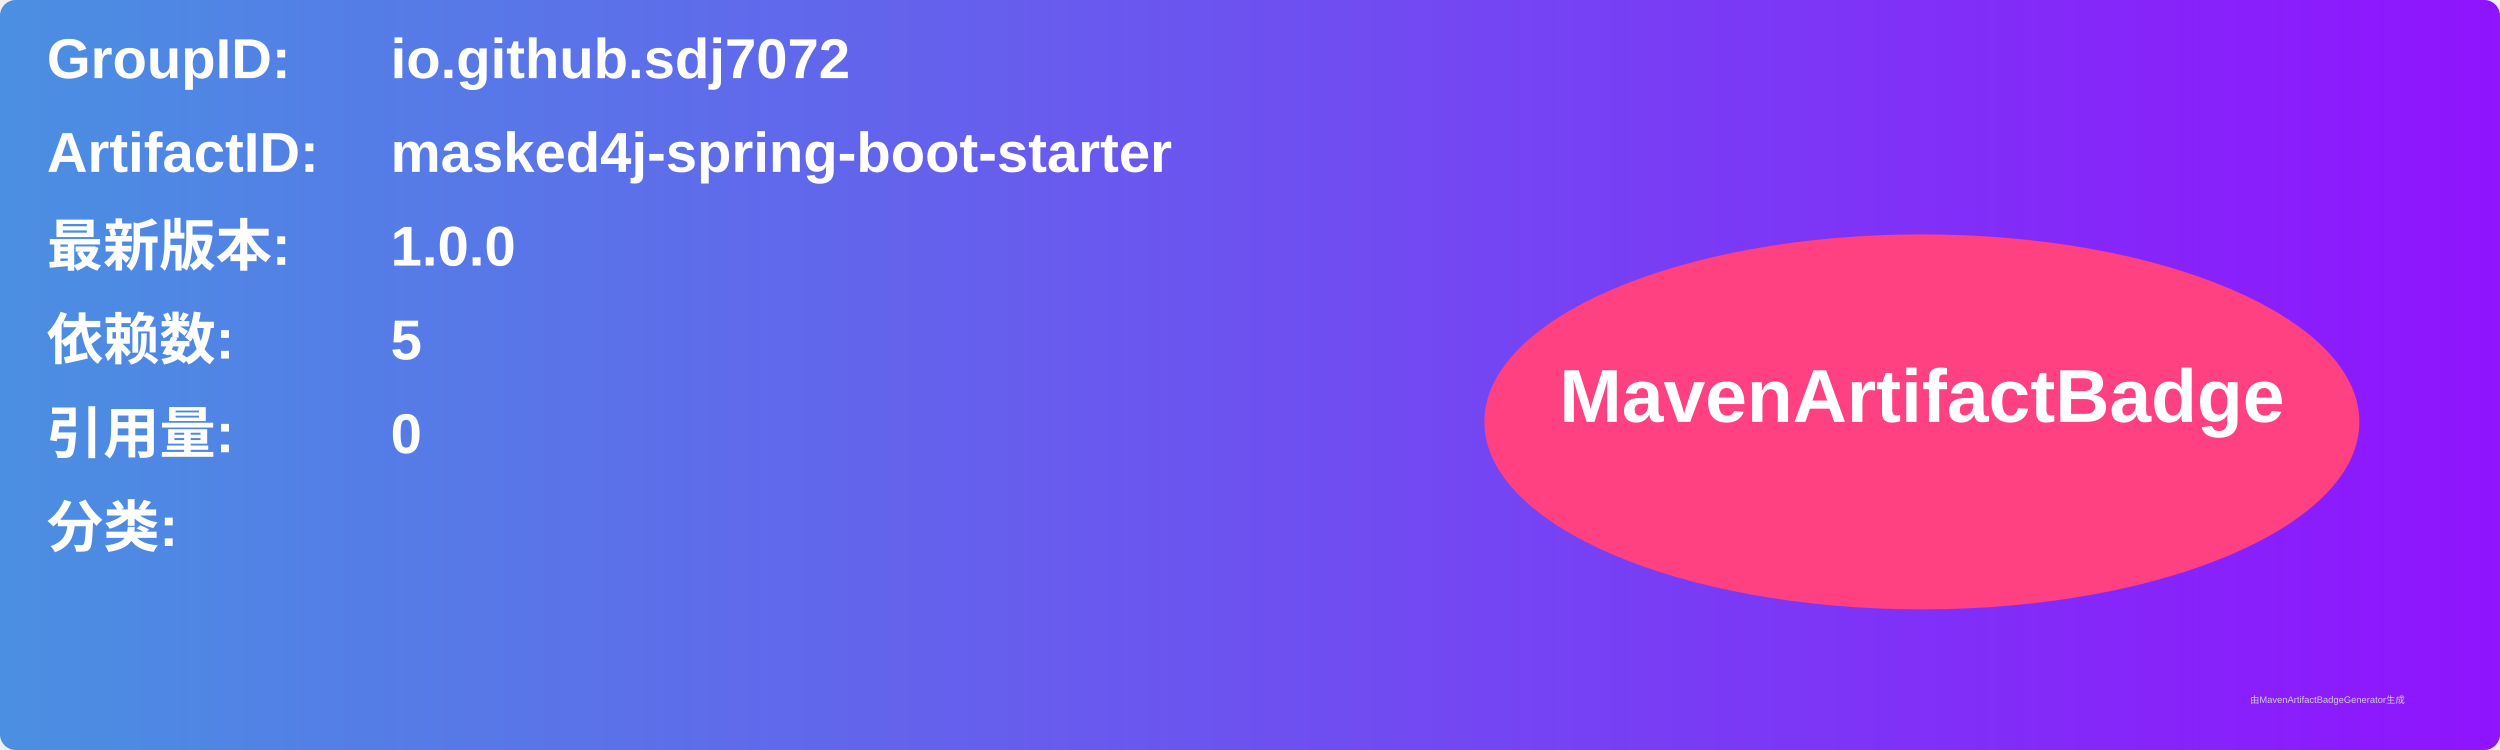
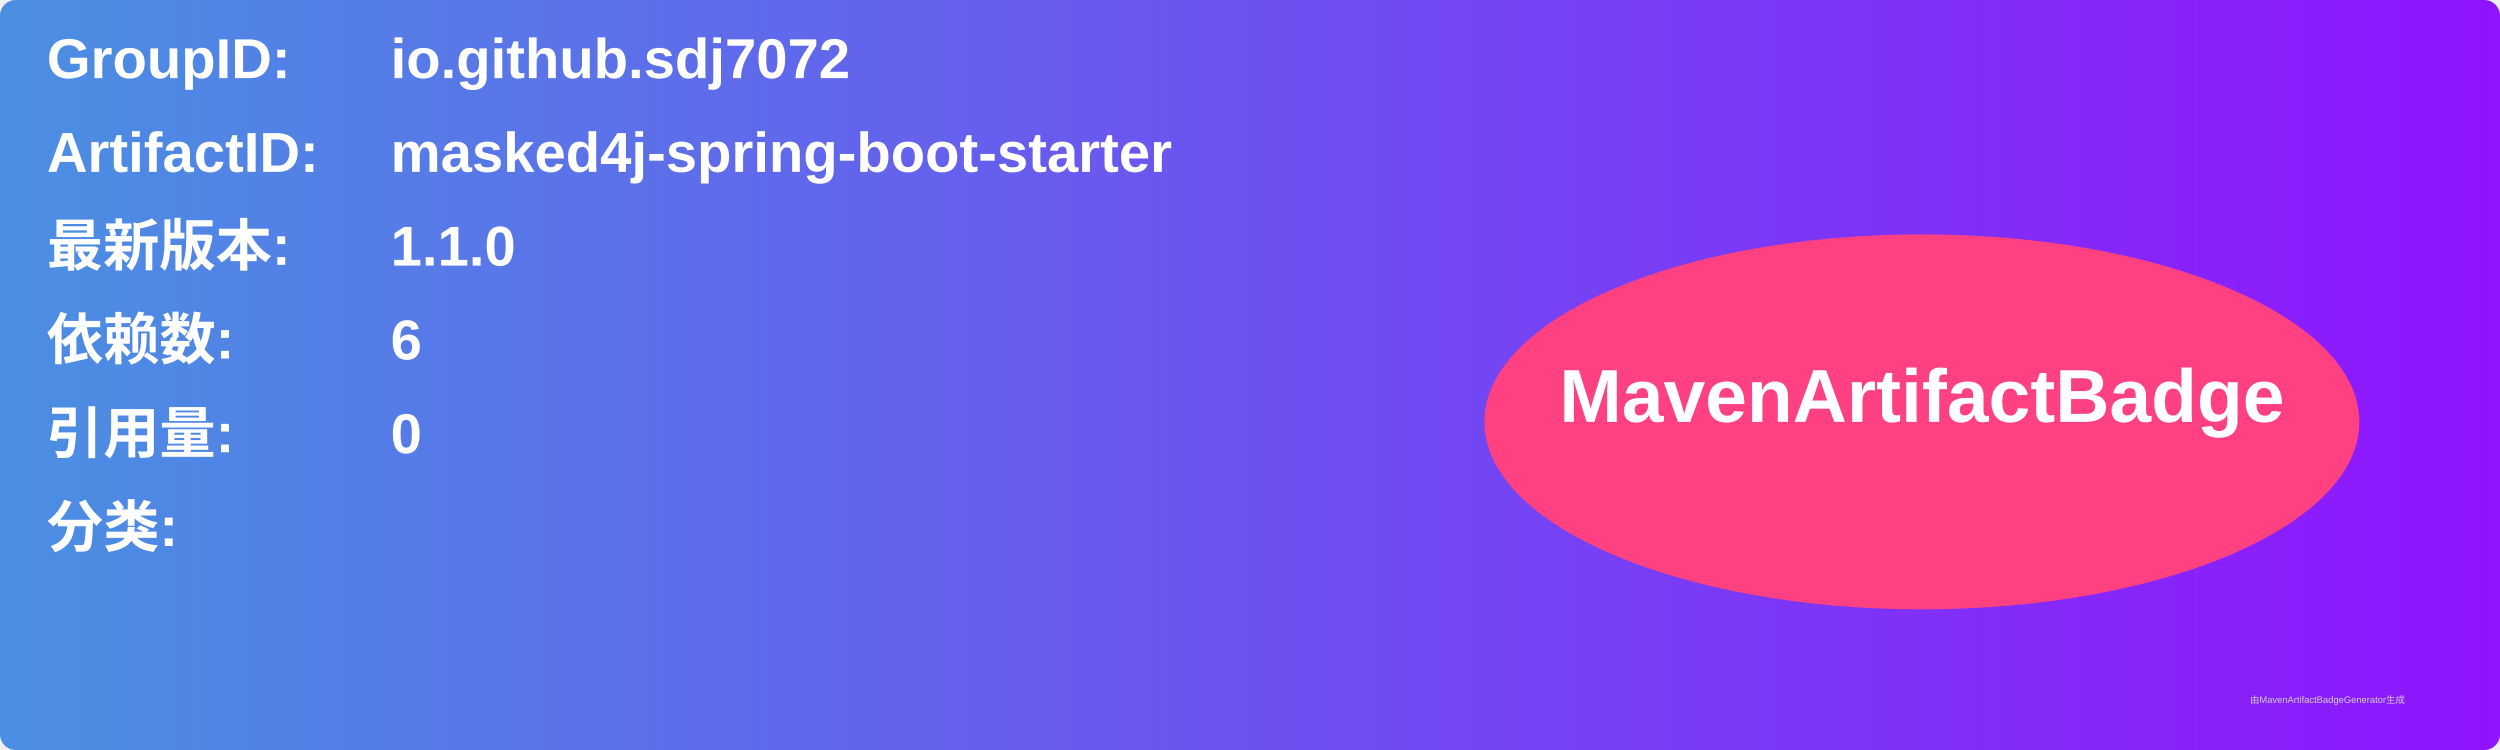
<svg xmlns="http://www.w3.org/2000/svg" width="800" height="240" viewBox="0 0 800 240">
  <linearGradient id="grad" x1="0%" y1="0%" x2="100%" y2="0%">
    <stop offset="0%" stop-color="#4a90e2" />
    <stop offset="100%" stop-color="#9013fe" />
  </linearGradient>
  <rect width="100%" height="100%" rx="5" ry="5" fill="url(#grad)" />
  <g transform="translate(15, 15)">
    <text x="0" y="10" font-family="Arial" font-size="18" fill="white" font-weight="bold" width="260">GroupID:</text>
    <text x="110" y="10" font-family="Arial" font-size="18" fill="white" font-weight="bold" width="460">io.github.sdj7072</text>
    <text x="0" y="40" font-family="Arial" font-size="18" fill="white" font-weight="bold" width="260">ArtifactID:</text>
    <text x="110" y="40" font-family="Arial" font-size="18" fill="white" font-weight="bold" width="460">masked4j-spring-boot-starter</text>
    <text x="0" y="70" font-family="Arial" font-size="18" fill="white" font-weight="bold">最新版本:</text>
    <text x="110" y="70" font-family="Arial" font-size="18" fill="white" font-weight="bold">
-       <tspan font-weight="bold">1.0.0</tspan>
+       <tspan font-weight="bold">1.1.0</tspan>
    </text>
    <text x="0" y="100" font-family="Arial" font-size="18" fill="white" font-weight="bold">依赖数: </text>
    <text x="110" y="100" font-family="Arial" font-size="18" fill="white">
-       <tspan font-weight="bold">5</tspan>
+       <tspan font-weight="bold">6</tspan>
    </text>
    <text x="0" y="130" font-family="Arial" font-size="18" fill="white" font-weight="bold">引用量: </text>
    <text x="110" y="130" font-family="Arial" font-size="18" fill="white">
      <tspan font-weight="bold">0</tspan>
    </text>
    <text x="0" y="160" font-family="Arial" font-size="18" fill="white" font-weight="bold">分类:</text>
    <text x="10" y="190" font-family="Arial" font-size="10" fill="white">
      <tspan font-weight="bold" />
    </text>
    <ellipse cx="600" cy="120" rx="140" ry="60" fill="#ff4081" />
    <text x="600" y="120" text-anchor="middle" font-family="Arial" font-size="24" fill="white" font-weight="bold">MavenArtifactBadge</text>
  </g>
  <text x="720" y="225" font-family="Arial" font-size="3" fill="#d0d0d0">由MavenArtifactBadgeGenerator生成</text>
</svg>
